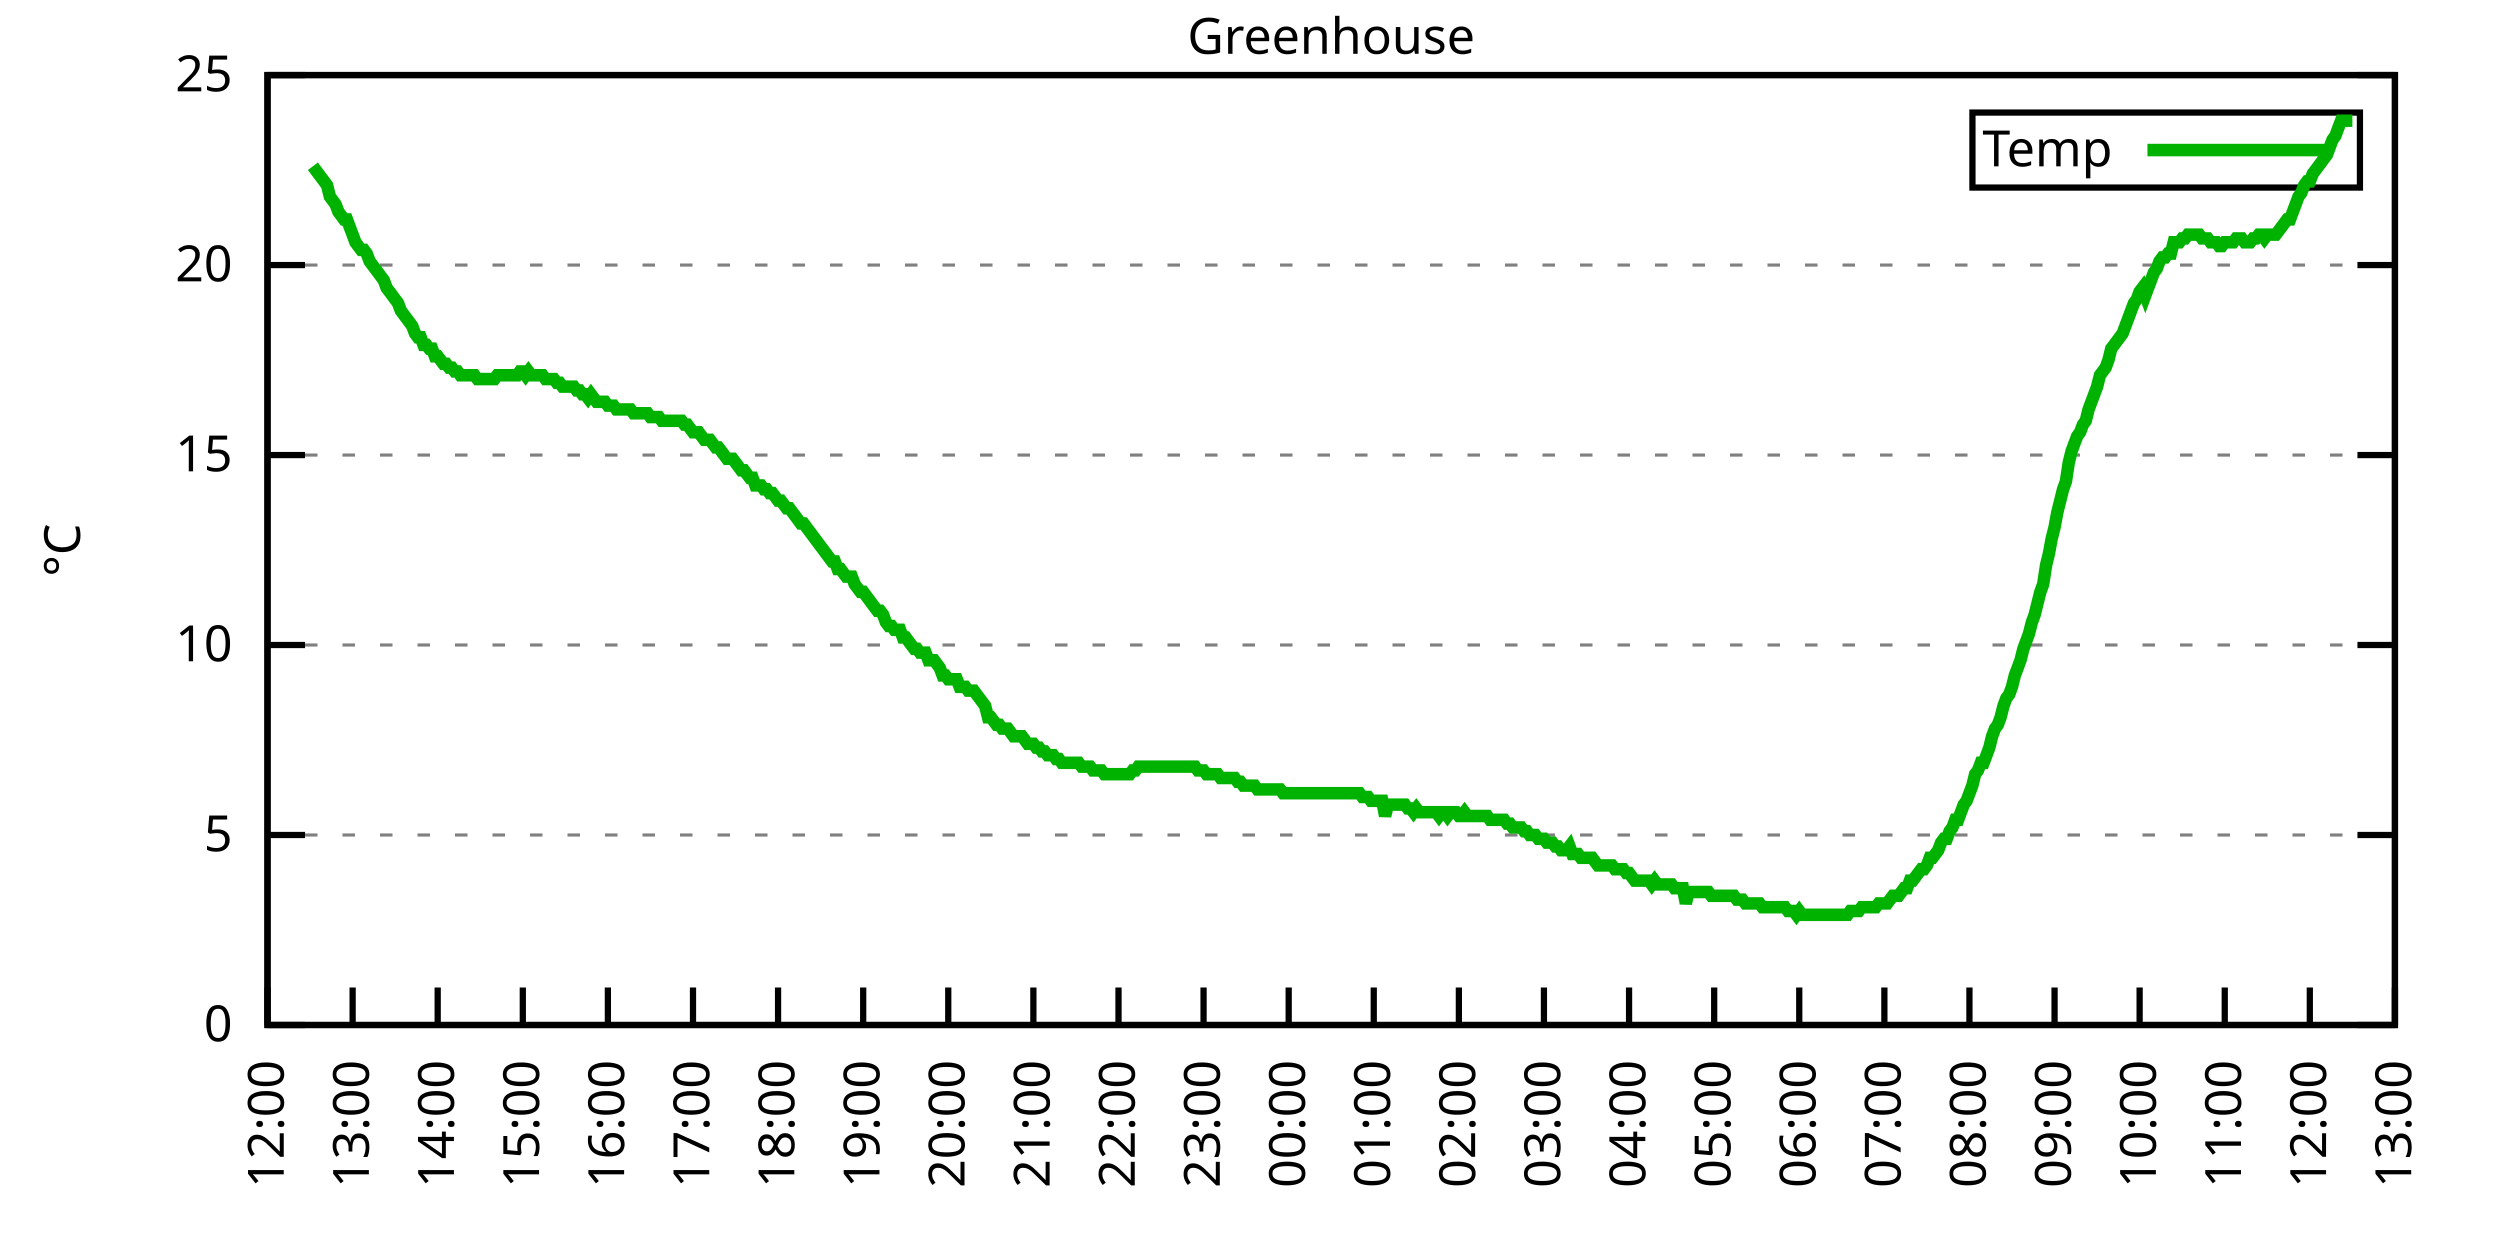
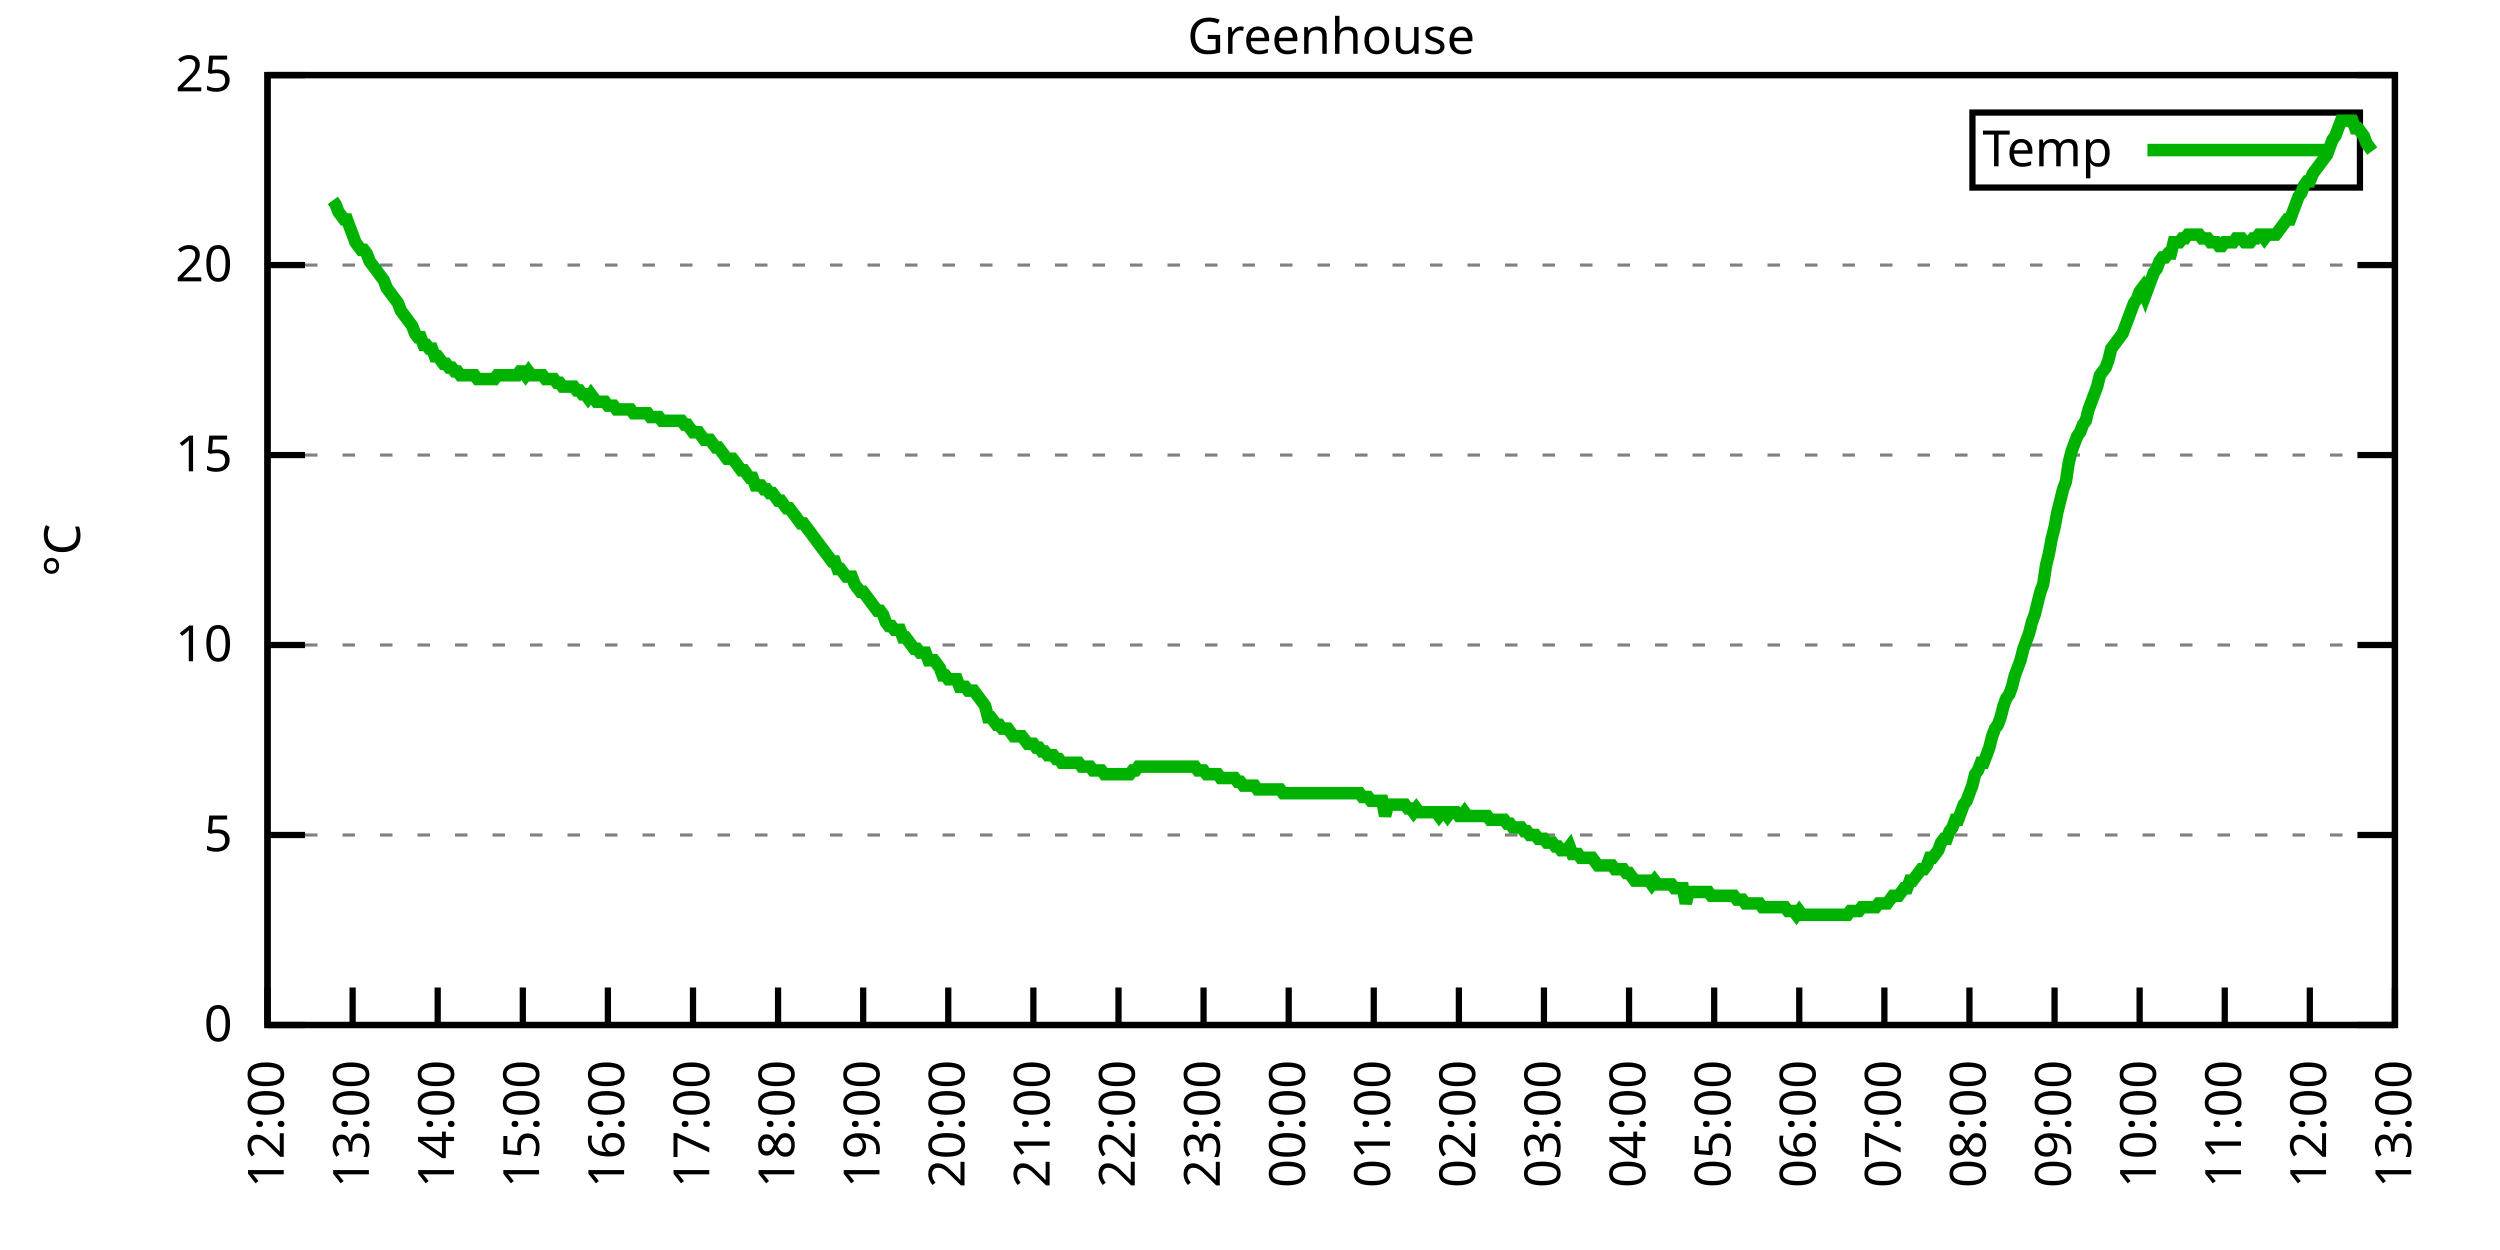
<svg xmlns="http://www.w3.org/2000/svg" xmlns:xlink="http://www.w3.org/1999/xlink" width="400" height="200" viewBox="0 0 400 200">
  <g id="gnuplot_canvas">
    <rect x="0" y="0" width="400" height="200" fill="none" />
    <defs>
      <circle id="gpDot" r="0.5" stroke-width="0.5" stroke="currentColor" />
      <path id="gpPt0" stroke-width="0.333" stroke="currentColor" d="M-1,0 h2 M0,-1 v2" />
      <path id="gpPt1" stroke-width="0.333" stroke="currentColor" d="M-1,-1 L1,1 M1,-1 L-1,1" />
      <path id="gpPt2" stroke-width="0.333" stroke="currentColor" d="M-1,0 L1,0 M0,-1 L0,1 M-1,-1 L1,1 M-1,1 L1,-1" />
      <rect id="gpPt3" stroke-width="0.333" stroke="currentColor" x="-1" y="-1" width="2" height="2" />
      <rect id="gpPt4" stroke-width="0.333" stroke="currentColor" fill="currentColor" x="-1" y="-1" width="2" height="2" />
      <circle id="gpPt5" stroke-width="0.333" stroke="currentColor" cx="0" cy="0" r="1" />
      <use xlink:href="#gpPt5" id="gpPt6" fill="currentColor" stroke="none" />
      <path id="gpPt7" stroke-width="0.333" stroke="currentColor" d="M0,-1.33 L-1.33,0.67 L1.33,0.67 z" />
      <use xlink:href="#gpPt7" id="gpPt8" fill="currentColor" stroke="none" />
      <use xlink:href="#gpPt7" id="gpPt9" stroke="currentColor" transform="rotate(180)" />
      <use xlink:href="#gpPt9" id="gpPt10" fill="currentColor" stroke="none" />
      <use xlink:href="#gpPt3" id="gpPt11" stroke="currentColor" transform="rotate(45)" />
      <use xlink:href="#gpPt11" id="gpPt12" fill="currentColor" stroke="none" />
      <path id="gpPt13" stroke-width="0.333" stroke="currentColor" d="M0,1.330 L1.265,0.411 L0.782,-1.067 L-0.782,-1.076 L-1.265,0.411 z" />
      <use xlink:href="#gpPt13" id="gpPt14" fill="currentColor" stroke="none" />
      <filter id="textbox" filterUnits="objectBoundingBox" x="0" y="0" height="1" width="1">
        <feFlood flood-color="white" flood-opacity="1" result="bgnd" />
        <feComposite in="SourceGraphic" in2="bgnd" operator="atop" />
      </filter>
      <filter id="greybox" filterUnits="objectBoundingBox" x="0" y="0" height="1" width="1">
        <feFlood flood-color="lightgrey" flood-opacity="1" result="grey" />
        <feComposite in="SourceGraphic" in2="grey" operator="atop" />
      </filter>
    </defs>
    <g fill="none" color="white" stroke="currentColor" stroke-width="1.00" stroke-linecap="butt" stroke-linejoin="miter">
</g>
    <g fill="none" color="black" stroke="currentColor" stroke-width="1.00" stroke-linecap="butt" stroke-linejoin="miter">
      <g stroke="none" shape-rendering="crispEdges">
        <polygon fill="rgb(255, 255, 255)" points="42.80,164.00 383.18,164.00 383.18,12.02 42.80,12.02 " />
      </g>
    </g>
    <g fill="none" color="black" stroke="currentColor" stroke-width="1.00" stroke-linecap="butt" stroke-linejoin="miter">
</g>
    <g fill="none" color="black" stroke="black" stroke-width="0.50" stroke-linecap="butt" stroke-linejoin="miter">
</g>
    <g fill="none" color="gray" stroke="currentColor" stroke-width="0.50" stroke-linecap="butt" stroke-linejoin="miter">
      <path stroke="gray" stroke-dasharray="2,4" class="gridline" d="M42.80,164.00 L383.19,164.00  " />
    </g>
    <g fill="none" color="gray" stroke="gray" stroke-width="1.00" stroke-linecap="butt" stroke-linejoin="miter">
</g>
    <g fill="none" color="black" stroke="currentColor" stroke-width="1.00" stroke-linecap="butt" stroke-linejoin="miter">
      <path stroke="black" d="M42.80,164.00 L48.80,164.00 M383.19,164.00 L377.19,164.00  " />
      <g transform="translate(37.20,166.60)" stroke="none" fill="black" font-family="Sans" font-size="8.00" text-anchor="end">
        <text>
          <tspan font-family="Sans"> 0</tspan>
        </text>
      </g>
    </g>
    <g fill="none" color="black" stroke="currentColor" stroke-width="1.00" stroke-linecap="butt" stroke-linejoin="miter">
</g>
    <g fill="none" color="black" stroke="black" stroke-width="0.50" stroke-linecap="butt" stroke-linejoin="miter">
</g>
    <g fill="none" color="gray" stroke="currentColor" stroke-width="0.50" stroke-linecap="butt" stroke-linejoin="miter">
      <path stroke="gray" stroke-dasharray="2,4" class="gridline" d="M42.80,133.60 L383.19,133.60  " />
    </g>
    <g fill="none" color="gray" stroke="gray" stroke-width="1.00" stroke-linecap="butt" stroke-linejoin="miter">
</g>
    <g fill="none" color="black" stroke="currentColor" stroke-width="1.00" stroke-linecap="butt" stroke-linejoin="miter">
      <path stroke="black" d="M42.80,133.60 L48.80,133.60 M383.19,133.60 L377.19,133.60  " />
      <g transform="translate(37.20,136.20)" stroke="none" fill="black" font-family="Sans" font-size="8.00" text-anchor="end">
        <text>
          <tspan font-family="Sans"> 5</tspan>
        </text>
      </g>
    </g>
    <g fill="none" color="black" stroke="currentColor" stroke-width="1.00" stroke-linecap="butt" stroke-linejoin="miter">
</g>
    <g fill="none" color="black" stroke="black" stroke-width="0.50" stroke-linecap="butt" stroke-linejoin="miter">
</g>
    <g fill="none" color="gray" stroke="currentColor" stroke-width="0.50" stroke-linecap="butt" stroke-linejoin="miter">
      <path stroke="gray" stroke-dasharray="2,4" class="gridline" d="M42.80,103.20 L383.19,103.20  " />
    </g>
    <g fill="none" color="gray" stroke="gray" stroke-width="1.00" stroke-linecap="butt" stroke-linejoin="miter">
</g>
    <g fill="none" color="black" stroke="currentColor" stroke-width="1.00" stroke-linecap="butt" stroke-linejoin="miter">
      <path stroke="black" d="M42.80,103.20 L48.80,103.20 M383.19,103.20 L377.19,103.20  " />
      <g transform="translate(37.20,105.80)" stroke="none" fill="black" font-family="Sans" font-size="8.00" text-anchor="end">
        <text>
          <tspan font-family="Sans"> 10</tspan>
        </text>
      </g>
    </g>
    <g fill="none" color="black" stroke="currentColor" stroke-width="1.00" stroke-linecap="butt" stroke-linejoin="miter">
</g>
    <g fill="none" color="black" stroke="black" stroke-width="0.50" stroke-linecap="butt" stroke-linejoin="miter">
</g>
    <g fill="none" color="gray" stroke="currentColor" stroke-width="0.50" stroke-linecap="butt" stroke-linejoin="miter">
      <path stroke="gray" stroke-dasharray="2,4" class="gridline" d="M42.80,72.81 L383.19,72.81  " />
    </g>
    <g fill="none" color="gray" stroke="gray" stroke-width="1.00" stroke-linecap="butt" stroke-linejoin="miter">
</g>
    <g fill="none" color="black" stroke="currentColor" stroke-width="1.00" stroke-linecap="butt" stroke-linejoin="miter">
      <path stroke="black" d="M42.80,72.81 L48.80,72.81 M383.19,72.81 L377.19,72.81  " />
      <g transform="translate(37.20,75.41)" stroke="none" fill="black" font-family="Sans" font-size="8.00" text-anchor="end">
        <text>
          <tspan font-family="Sans"> 15</tspan>
        </text>
      </g>
    </g>
    <g fill="none" color="black" stroke="currentColor" stroke-width="1.00" stroke-linecap="butt" stroke-linejoin="miter">
</g>
    <g fill="none" color="black" stroke="black" stroke-width="0.50" stroke-linecap="butt" stroke-linejoin="miter">
</g>
    <g fill="none" color="gray" stroke="currentColor" stroke-width="0.50" stroke-linecap="butt" stroke-linejoin="miter">
      <path stroke="gray" stroke-dasharray="2,4" class="gridline" d="M42.80,42.41 L383.19,42.41  " />
    </g>
    <g fill="none" color="gray" stroke="gray" stroke-width="1.00" stroke-linecap="butt" stroke-linejoin="miter">
</g>
    <g fill="none" color="black" stroke="currentColor" stroke-width="1.00" stroke-linecap="butt" stroke-linejoin="miter">
      <path stroke="black" d="M42.80,42.41 L48.80,42.41 M383.19,42.41 L377.19,42.41  " />
      <g transform="translate(37.20,45.01)" stroke="none" fill="black" font-family="Sans" font-size="8.00" text-anchor="end">
        <text>
          <tspan font-family="Sans"> 20</tspan>
        </text>
      </g>
    </g>
    <g fill="none" color="black" stroke="currentColor" stroke-width="1.00" stroke-linecap="butt" stroke-linejoin="miter">
</g>
    <g fill="none" color="black" stroke="black" stroke-width="0.50" stroke-linecap="butt" stroke-linejoin="miter">
</g>
    <g fill="none" color="gray" stroke="currentColor" stroke-width="0.50" stroke-linecap="butt" stroke-linejoin="miter">
      <path stroke="gray" stroke-dasharray="2,4" class="gridline" d="M42.80,12.01 L383.19,12.01  " />
    </g>
    <g fill="none" color="gray" stroke="gray" stroke-width="1.00" stroke-linecap="butt" stroke-linejoin="miter">
</g>
    <g fill="none" color="black" stroke="currentColor" stroke-width="1.00" stroke-linecap="butt" stroke-linejoin="miter">
      <path stroke="black" d="M42.80,12.01 L48.80,12.01 M383.19,12.01 L377.19,12.01  " />
      <g transform="translate(37.20,14.61)" stroke="none" fill="black" font-family="Sans" font-size="8.00" text-anchor="end">
        <text>
          <tspan font-family="Sans"> 25</tspan>
        </text>
      </g>
    </g>
    <g fill="none" color="black" stroke="currentColor" stroke-width="1.00" stroke-linecap="butt" stroke-linejoin="miter">
      <path stroke="black" d="M42.80,164.00 L42.80,158.00  " />
      <g transform="translate(45.40,169.60) rotate(270.00)" stroke="none" fill="black" font-family="Sans" font-size="8.00" text-anchor="end">
        <text>
          <tspan font-family="Sans">12:00</tspan>
        </text>
      </g>
    </g>
    <g fill="none" color="black" stroke="currentColor" stroke-width="1.00" stroke-linecap="butt" stroke-linejoin="miter">
      <path stroke="black" d="M56.42,164.00 L56.42,158.00  " />
      <g transform="translate(59.02,169.60) rotate(270.00)" stroke="none" fill="black" font-family="Sans" font-size="8.00" text-anchor="end">
        <text>
          <tspan font-family="Sans">13:00</tspan>
        </text>
      </g>
    </g>
    <g fill="none" color="black" stroke="currentColor" stroke-width="1.00" stroke-linecap="butt" stroke-linejoin="miter">
      <path stroke="black" d="M70.03,164.00 L70.03,158.00  " />
      <g transform="translate(72.63,169.60) rotate(270.00)" stroke="none" fill="black" font-family="Sans" font-size="8.00" text-anchor="end">
        <text>
          <tspan font-family="Sans">14:00</tspan>
        </text>
      </g>
    </g>
    <g fill="none" color="black" stroke="currentColor" stroke-width="1.00" stroke-linecap="butt" stroke-linejoin="miter">
      <path stroke="black" d="M83.65,164.00 L83.65,158.00  " />
      <g transform="translate(86.25,169.60) rotate(270.00)" stroke="none" fill="black" font-family="Sans" font-size="8.00" text-anchor="end">
        <text>
          <tspan font-family="Sans">15:00</tspan>
        </text>
      </g>
    </g>
    <g fill="none" color="black" stroke="currentColor" stroke-width="1.00" stroke-linecap="butt" stroke-linejoin="miter">
      <path stroke="black" d="M97.26,164.00 L97.26,158.00  " />
      <g transform="translate(99.86,169.60) rotate(270.00)" stroke="none" fill="black" font-family="Sans" font-size="8.00" text-anchor="end">
        <text>
          <tspan font-family="Sans">16:00</tspan>
        </text>
      </g>
    </g>
    <g fill="none" color="black" stroke="currentColor" stroke-width="1.00" stroke-linecap="butt" stroke-linejoin="miter">
      <path stroke="black" d="M110.88,164.00 L110.88,158.00  " />
      <g transform="translate(113.48,169.60) rotate(270.00)" stroke="none" fill="black" font-family="Sans" font-size="8.00" text-anchor="end">
        <text>
          <tspan font-family="Sans">17:00</tspan>
        </text>
      </g>
    </g>
    <g fill="none" color="black" stroke="currentColor" stroke-width="1.00" stroke-linecap="butt" stroke-linejoin="miter">
      <path stroke="black" d="M124.49,164.00 L124.49,158.00  " />
      <g transform="translate(127.09,169.60) rotate(270.00)" stroke="none" fill="black" font-family="Sans" font-size="8.00" text-anchor="end">
        <text>
          <tspan font-family="Sans">18:00</tspan>
        </text>
      </g>
    </g>
    <g fill="none" color="black" stroke="currentColor" stroke-width="1.00" stroke-linecap="butt" stroke-linejoin="miter">
      <path stroke="black" d="M138.11,164.00 L138.11,158.00  " />
      <g transform="translate(140.71,169.60) rotate(270.00)" stroke="none" fill="black" font-family="Sans" font-size="8.00" text-anchor="end">
        <text>
          <tspan font-family="Sans">19:00</tspan>
        </text>
      </g>
    </g>
    <g fill="none" color="black" stroke="currentColor" stroke-width="1.00" stroke-linecap="butt" stroke-linejoin="miter">
      <path stroke="black" d="M151.72,164.00 L151.72,158.00  " />
      <g transform="translate(154.32,169.60) rotate(270.00)" stroke="none" fill="black" font-family="Sans" font-size="8.00" text-anchor="end">
        <text>
          <tspan font-family="Sans">20:00</tspan>
        </text>
      </g>
    </g>
    <g fill="none" color="black" stroke="currentColor" stroke-width="1.00" stroke-linecap="butt" stroke-linejoin="miter">
      <path stroke="black" d="M165.34,164.00 L165.34,158.00  " />
      <g transform="translate(167.94,169.60) rotate(270.00)" stroke="none" fill="black" font-family="Sans" font-size="8.00" text-anchor="end">
        <text>
          <tspan font-family="Sans">21:00</tspan>
        </text>
      </g>
    </g>
    <g fill="none" color="black" stroke="currentColor" stroke-width="1.00" stroke-linecap="butt" stroke-linejoin="miter">
      <path stroke="black" d="M178.96,164.00 L178.96,158.00  " />
      <g transform="translate(181.56,169.60) rotate(270.00)" stroke="none" fill="black" font-family="Sans" font-size="8.00" text-anchor="end">
        <text>
          <tspan font-family="Sans">22:00</tspan>
        </text>
      </g>
    </g>
    <g fill="none" color="black" stroke="currentColor" stroke-width="1.00" stroke-linecap="butt" stroke-linejoin="miter">
      <path stroke="black" d="M192.57,164.00 L192.57,158.00  " />
      <g transform="translate(195.17,169.60) rotate(270.00)" stroke="none" fill="black" font-family="Sans" font-size="8.00" text-anchor="end">
        <text>
          <tspan font-family="Sans">23:00</tspan>
        </text>
      </g>
    </g>
    <g fill="none" color="black" stroke="currentColor" stroke-width="1.00" stroke-linecap="butt" stroke-linejoin="miter">
      <path stroke="black" d="M206.19,164.00 L206.19,158.00  " />
      <g transform="translate(208.79,169.60) rotate(270.00)" stroke="none" fill="black" font-family="Sans" font-size="8.00" text-anchor="end">
        <text>
          <tspan font-family="Sans">00:00</tspan>
        </text>
      </g>
    </g>
    <g fill="none" color="black" stroke="currentColor" stroke-width="1.00" stroke-linecap="butt" stroke-linejoin="miter">
      <path stroke="black" d="M219.80,164.00 L219.80,158.00  " />
      <g transform="translate(222.40,169.60) rotate(270.00)" stroke="none" fill="black" font-family="Sans" font-size="8.00" text-anchor="end">
        <text>
          <tspan font-family="Sans">01:00</tspan>
        </text>
      </g>
    </g>
    <g fill="none" color="black" stroke="currentColor" stroke-width="1.00" stroke-linecap="butt" stroke-linejoin="miter">
      <path stroke="black" d="M233.42,164.00 L233.42,158.00  " />
      <g transform="translate(236.02,169.60) rotate(270.00)" stroke="none" fill="black" font-family="Sans" font-size="8.00" text-anchor="end">
        <text>
          <tspan font-family="Sans">02:00</tspan>
        </text>
      </g>
    </g>
    <g fill="none" color="black" stroke="currentColor" stroke-width="1.00" stroke-linecap="butt" stroke-linejoin="miter">
      <path stroke="black" d="M247.03,164.00 L247.03,158.00  " />
      <g transform="translate(249.63,169.60) rotate(270.00)" stroke="none" fill="black" font-family="Sans" font-size="8.00" text-anchor="end">
        <text>
          <tspan font-family="Sans">03:00</tspan>
        </text>
      </g>
    </g>
    <g fill="none" color="black" stroke="currentColor" stroke-width="1.00" stroke-linecap="butt" stroke-linejoin="miter">
      <path stroke="black" d="M260.65,164.00 L260.65,158.00  " />
      <g transform="translate(263.25,169.60) rotate(270.00)" stroke="none" fill="black" font-family="Sans" font-size="8.00" text-anchor="end">
        <text>
          <tspan font-family="Sans">04:00</tspan>
        </text>
      </g>
    </g>
    <g fill="none" color="black" stroke="currentColor" stroke-width="1.00" stroke-linecap="butt" stroke-linejoin="miter">
      <path stroke="black" d="M274.27,164.00 L274.27,158.00  " />
      <g transform="translate(276.87,169.60) rotate(270.00)" stroke="none" fill="black" font-family="Sans" font-size="8.00" text-anchor="end">
        <text>
          <tspan font-family="Sans">05:00</tspan>
        </text>
      </g>
    </g>
    <g fill="none" color="black" stroke="currentColor" stroke-width="1.00" stroke-linecap="butt" stroke-linejoin="miter">
      <path stroke="black" d="M287.88,164.00 L287.88,158.00  " />
      <g transform="translate(290.48,169.60) rotate(270.00)" stroke="none" fill="black" font-family="Sans" font-size="8.00" text-anchor="end">
        <text>
          <tspan font-family="Sans">06:00</tspan>
        </text>
      </g>
    </g>
    <g fill="none" color="black" stroke="currentColor" stroke-width="1.00" stroke-linecap="butt" stroke-linejoin="miter">
      <path stroke="black" d="M301.50,164.00 L301.50,158.00  " />
      <g transform="translate(304.10,169.60) rotate(270.00)" stroke="none" fill="black" font-family="Sans" font-size="8.00" text-anchor="end">
        <text>
          <tspan font-family="Sans">07:00</tspan>
        </text>
      </g>
    </g>
    <g fill="none" color="black" stroke="currentColor" stroke-width="1.00" stroke-linecap="butt" stroke-linejoin="miter">
      <path stroke="black" d="M315.11,164.00 L315.11,158.00  " />
      <g transform="translate(317.71,169.60) rotate(270.00)" stroke="none" fill="black" font-family="Sans" font-size="8.00" text-anchor="end">
        <text>
          <tspan font-family="Sans">08:00</tspan>
        </text>
      </g>
    </g>
    <g fill="none" color="black" stroke="currentColor" stroke-width="1.00" stroke-linecap="butt" stroke-linejoin="miter">
      <path stroke="black" d="M328.73,164.00 L328.73,158.00  " />
      <g transform="translate(331.33,169.60) rotate(270.00)" stroke="none" fill="black" font-family="Sans" font-size="8.00" text-anchor="end">
        <text>
          <tspan font-family="Sans">09:00</tspan>
        </text>
      </g>
    </g>
    <g fill="none" color="black" stroke="currentColor" stroke-width="1.00" stroke-linecap="butt" stroke-linejoin="miter">
      <path stroke="black" d="M342.34,164.00 L342.34,158.00  " />
      <g transform="translate(344.94,169.60) rotate(270.00)" stroke="none" fill="black" font-family="Sans" font-size="8.00" text-anchor="end">
        <text>
          <tspan font-family="Sans">10:00</tspan>
        </text>
      </g>
    </g>
    <g fill="none" color="black" stroke="currentColor" stroke-width="1.00" stroke-linecap="butt" stroke-linejoin="miter">
      <path stroke="black" d="M355.96,164.00 L355.96,158.00  " />
      <g transform="translate(358.56,169.60) rotate(270.00)" stroke="none" fill="black" font-family="Sans" font-size="8.00" text-anchor="end">
        <text>
          <tspan font-family="Sans">11:00</tspan>
        </text>
      </g>
    </g>
    <g fill="none" color="black" stroke="currentColor" stroke-width="1.00" stroke-linecap="butt" stroke-linejoin="miter">
      <path stroke="black" d="M369.57,164.00 L369.57,158.00  " />
      <g transform="translate(372.17,169.60) rotate(270.00)" stroke="none" fill="black" font-family="Sans" font-size="8.00" text-anchor="end">
        <text>
          <tspan font-family="Sans">12:00</tspan>
        </text>
      </g>
    </g>
    <g fill="none" color="black" stroke="currentColor" stroke-width="1.00" stroke-linecap="butt" stroke-linejoin="miter">
      <path stroke="black" d="M383.19,164.00 L383.19,158.00  " />
      <g transform="translate(385.79,169.60) rotate(270.00)" stroke="none" fill="black" font-family="Sans" font-size="8.00" text-anchor="end">
        <text>
          <tspan font-family="Sans">13:00</tspan>
        </text>
      </g>
    </g>
    <g fill="none" color="black" stroke="currentColor" stroke-width="1.00" stroke-linecap="butt" stroke-linejoin="miter">
</g>
    <g fill="none" color="black" stroke="currentColor" stroke-width="1.00" stroke-linecap="butt" stroke-linejoin="miter">
      <path stroke="black" d="M42.80,12.01 L42.80,164.00 L383.19,164.00 L383.19,12.01 L42.80,12.01 Z  " />
    </g>
    <g fill="none" color="black" stroke="currentColor" stroke-width="1.00" stroke-linecap="butt" stroke-linejoin="miter">
</g>
    <g fill="none" color="black" stroke="currentColor" stroke-width="1.00" stroke-linecap="butt" stroke-linejoin="miter">
      <path stroke="black" d="M315.59,30.01 L315.59,18.01 L377.59,18.01 L377.59,30.01 L315.59,30.01 Z  " />
    </g>
    <g id="Greenhouse_plot_1">
      <g fill="none" color="white" stroke="black" stroke-width="2.00" stroke-linecap="butt" stroke-linejoin="miter">
</g>
      <g fill="none" color="black" stroke="currentColor" stroke-width="2.00" stroke-linecap="butt" stroke-linejoin="miter">
        <g transform="translate(337.99,26.61)" stroke="none" fill="black" font-family="Sans" font-size="8.00" text-anchor="end">
          <text>
            <tspan font-family="Sans">Temp</tspan>
          </text>
        </g>
      </g>
      <g fill="none" color="black" stroke="currentColor" stroke-width="2.00" stroke-linecap="butt" stroke-linejoin="miter">
-         <path stroke="rgb(  0, 178,   0)" d="M343.59,24.01 L371.99,24.01 M50.06,26.60 L50.52,27.21 L50.97,27.82 L51.42,28.42 L51.88,29.03 L52.33,29.64   L52.78,31.46 L53.24,32.07 L53.69,32.68 L54.15,33.90 L54.60,34.50 L55.05,35.11 L55.51,35.11 L55.96,36.33   L56.42,37.54 L56.87,38.76 L57.32,39.37 L57.78,39.98 L58.23,39.98 L58.68,40.58 L59.14,41.80 L59.59,42.41   L60.05,43.02 L60.50,43.62 L60.95,44.23 L61.41,44.84 L61.86,46.06 L62.32,46.66 L62.77,47.27 L63.22,47.88   L63.68,48.49 L64.13,49.70 L64.58,50.31 L65.04,50.92 L65.49,51.53 L65.95,52.14 L66.40,53.35 L66.85,53.96   L67.31,53.96 L67.76,55.18 L68.22,55.18 L68.67,55.78 L69.12,55.78 L69.58,57.00 L70.03,57.00 L70.49,57.61   L70.94,58.21 L71.39,58.21 L71.85,58.82 L72.30,58.82 L72.75,59.43 L73.21,59.43 L73.66,60.04 L74.12,60.04   L74.57,60.04 L75.02,60.04 L75.48,60.04 L75.93,60.04 L76.39,60.65 L76.84,60.65 L77.29,60.65 L77.75,60.65   L78.20,60.65 L78.65,60.65 L79.11,60.65 L79.56,60.04 L80.02,60.04 L80.47,60.04 L80.92,60.04 L81.38,60.04   L81.83,60.04 L82.29,60.04 L82.74,60.04 L83.19,59.43 L83.65,59.43 L84.10,60.04 L84.55,59.43 L85.01,60.04   L85.46,60.04 L85.92,60.04 L86.37,60.04 L86.82,60.04 L87.28,60.65 L87.73,60.65 L88.19,60.65 L88.64,60.65   L89.09,61.25 L89.55,61.25 L90.00,61.86 L90.45,61.86 L90.91,61.86 L91.36,61.86 L91.82,61.86 L92.27,62.47   L92.72,62.47 L93.18,63.08 L93.63,63.08 L94.09,63.69 L94.54,63.08 L94.99,63.69 L95.45,64.29 L95.90,64.29   L96.35,64.29 L96.81,64.29 L97.26,64.90 L97.72,64.90 L98.17,64.90 L98.62,65.51 L99.08,65.51 L99.53,65.51   L99.99,65.51 L100.44,65.51 L100.89,65.51 L101.35,66.12 L101.80,66.12 L102.25,66.12 L102.71,66.12 L103.16,66.12   L103.62,66.12 L104.07,66.73 L104.52,66.73 L104.98,66.73 L105.43,66.73 L105.89,67.33 L106.34,67.33 L106.79,67.33   L107.25,67.33 L107.70,67.33 L108.15,67.33 L108.61,67.33 L109.06,67.33 L109.52,67.94 L109.97,67.94 L110.42,68.55   L110.88,69.16 L111.33,69.16 L111.79,69.16 L112.24,69.77 L112.69,70.37 L113.15,70.37 L113.60,70.37 L114.05,70.98   L114.51,71.59 L114.96,71.59 L115.42,72.20 L115.87,72.81 L116.32,73.41 L116.78,73.41 L117.23,73.41 L117.69,74.02   L118.14,74.63 L118.59,75.24 L119.05,75.24 L119.50,75.85 L119.96,76.45 L120.41,76.45 L120.86,77.67 L121.32,77.67   L121.77,77.67 L122.22,78.28 L122.68,78.28 L123.13,78.89 L123.59,78.89 L124.04,79.49 L124.49,80.10 L124.95,80.10   L125.40,80.71 L125.86,81.32 L126.31,81.32 L126.76,81.93 L127.22,82.53 L127.67,83.14 L128.12,83.75 L128.58,83.75   L129.03,84.36 L129.49,84.97 L129.94,85.57 L130.39,86.18 L130.85,86.79 L131.30,87.40 L131.76,88.00 L132.21,88.61   L132.66,89.22 L133.12,89.83 L133.57,89.83 L134.02,91.04 L134.48,91.04 L134.93,91.65 L135.39,92.26 L135.84,92.26   L136.29,92.26 L136.75,93.48 L137.20,94.08 L137.66,94.69 L138.11,94.69 L138.56,95.30 L139.02,95.91 L139.47,96.52   L139.92,97.12 L140.38,97.73 L140.83,97.73 L141.29,98.34 L141.74,99.56 L142.19,100.16 L142.65,100.16 L143.10,100.77   L143.56,100.77 L144.01,100.77 L144.46,101.99 L144.92,101.99 L145.37,102.60 L145.82,103.20 L146.28,103.81 L146.73,103.81   L147.19,104.42 L147.64,104.42 L148.09,104.42 L148.55,105.64 L149.00,105.64 L149.46,105.64 L149.91,106.24 L150.36,106.85   L150.82,108.07 L151.27,108.07 L151.72,108.68 L152.18,108.68 L152.63,108.68 L153.09,108.68 L153.54,109.89 L153.99,109.89   L154.45,109.89 L154.90,110.50 L155.36,110.50 L155.81,110.50 L156.26,111.11 L156.72,111.72 L157.17,112.32 L157.62,112.93   L158.08,114.76 L158.53,114.76 L158.99,115.36 L159.44,115.97 L159.89,115.97 L160.35,116.58 L160.80,116.58 L161.26,116.58   L161.71,117.19 L162.16,117.80 L162.62,117.80 L163.07,117.80 L163.52,117.80 L163.98,118.40 L164.43,119.01 L164.89,119.01   L165.34,119.01 L165.79,119.62 L166.25,119.62 L166.70,120.23 L167.16,120.23 L167.61,120.83 L168.06,120.83 L168.52,120.83   L168.97,121.44 L169.43,121.44 L169.88,122.05 L170.33,122.05 L170.79,122.05 L171.24,122.05 L171.69,122.05 L172.15,122.05   L172.60,122.05 L173.06,122.66 L173.51,122.66 L173.96,122.66 L174.42,122.66 L174.87,123.27 L175.33,123.27 L175.78,123.27   L176.23,123.27 L176.69,123.87 L177.14,123.87 L177.59,123.87 L178.05,123.87 L178.50,123.87 L178.96,123.87 L179.41,123.87   L179.86,123.87 L180.32,123.87 L180.77,123.87 L181.23,123.27 L181.68,123.27 L182.13,122.66 L182.59,122.66 L183.04,122.66   L183.49,122.66 L183.95,122.66 L184.40,122.66 L184.86,122.66 L185.31,122.66 L185.76,122.66 L186.22,122.66 L186.67,122.66   L187.13,122.66 L187.58,122.66 L188.03,122.66 L188.49,122.66 L188.94,122.66 L189.39,122.66 L189.85,122.66 L190.30,122.66   L190.76,122.66 L191.21,122.66 L191.66,123.27 L192.12,123.27 L192.57,123.27 L193.03,123.87 L193.48,123.87 L193.93,123.87   L194.39,123.87 L194.84,123.87 L195.29,124.48 L195.75,124.48 L196.20,124.48 L196.66,124.48 L197.11,124.48 L197.56,124.48   L198.02,125.09 L198.47,125.09 L198.93,125.70 L199.38,125.70 L199.83,125.70 L200.29,125.70 L200.74,125.70 L201.19,126.31   L201.65,126.31 L202.10,126.31 L202.56,126.31 L203.01,126.31 L203.46,126.31 L203.92,126.31 L204.37,126.31 L204.83,126.31   L205.28,126.91 L205.73,126.91 L206.19,126.91 L206.64,126.91 L207.09,126.91 L207.55,126.91 L208.00,126.91 L208.46,126.91   L208.91,126.91 L209.36,126.91 L209.82,126.91 L210.27,126.91 L210.73,126.91 L211.18,126.91 L211.63,126.91 L212.09,126.91   L212.54,126.91 L213.00,126.91 L213.45,126.91 L213.90,126.91 L214.36,126.91 L214.81,126.91 L215.26,126.91 L215.72,126.91   L216.17,126.91 L216.63,126.91 L217.08,126.91 L217.53,126.91 L217.99,127.52 L218.44,127.52 L218.90,127.52 L219.35,128.13   L219.80,128.13 L220.26,128.13 L220.71,128.13 L221.16,128.13 L221.62,130.56 L222.07,128.74 L222.53,128.74 L222.98,128.74   L223.43,128.74 L223.89,128.74 L224.34,128.74 L224.80,128.74 L225.25,129.35 L225.70,129.35 L226.16,129.95 L226.61,129.35   L227.06,129.95 L227.52,129.95 L227.97,129.95 L228.43,129.95 L228.88,129.95 L229.33,129.95 L229.79,129.95 L230.24,130.56   L230.70,129.95 L231.15,129.95 L231.60,130.56 L232.06,129.95 L232.51,129.95 L232.96,129.95 L233.42,130.56 L233.87,130.56   L234.33,129.95 L234.78,130.56 L235.23,130.56 L235.69,130.56 L236.14,130.56 L236.60,130.56 L237.05,130.56 L237.50,130.56   L237.96,130.56 L238.41,131.17 L238.86,131.17 L239.32,131.17 L239.77,131.17 L240.23,131.17 L240.68,131.17 L241.13,131.78   L241.59,131.78 L242.04,132.39 L242.50,132.39 L242.95,132.39 L243.40,132.39 L243.86,132.99 L244.31,132.99 L244.76,133.60   L245.22,133.60 L245.67,133.60 L246.13,134.21 L246.58,134.21 L247.03,134.21 L247.49,134.82 L247.94,134.82 L248.40,134.82   L248.85,135.43 L249.30,135.43 L249.76,136.03 L250.21,136.03 L250.66,136.03 L251.12,135.43 L251.57,136.64 L252.03,136.64   L252.48,136.64 L252.93,137.25 L253.39,137.25 L253.84,137.25 L254.30,137.25 L254.75,137.25 L255.20,137.86 L255.66,138.47   L256.11,138.47 L256.56,138.47 L257.02,138.47 L257.47,138.47 L257.93,138.47 L258.38,139.07 L258.83,139.07 L259.29,139.07   L259.74,139.07 L260.20,139.68 L260.65,139.68 L261.10,140.29 L261.56,140.90 L262.01,140.90 L262.47,140.90 L262.92,140.90   L263.37,140.90 L263.83,140.90 L264.28,141.51 L264.73,140.90 L265.19,141.51 L265.64,141.51 L266.10,141.51 L266.55,141.51   L267.00,141.51 L267.46,141.51 L267.91,142.11 L268.37,142.11 L268.82,142.11 L269.27,142.11 L269.73,144.55 L270.18,142.72   L270.63,142.72 L271.09,142.72 L271.54,142.72 L272.00,142.72 L272.45,142.72 L272.90,142.72 L273.36,142.72 L273.81,143.33   L274.27,143.33 L274.72,143.33 L275.17,143.33 L275.63,143.33 L276.08,143.33 L276.53,143.33 L276.99,143.33 L277.44,143.33   L277.90,143.94 L278.35,143.94 L278.80,143.94 L279.26,144.55 L279.71,144.55 L280.17,144.55 L280.62,144.55 L281.07,144.55   L281.53,144.55 L281.98,145.15 L282.43,145.15 L282.89,145.15 L283.34,145.15 L283.80,145.15 L284.25,145.15 L284.70,145.15   L285.16,145.15 L285.61,145.15 L286.07,145.76 L286.52,145.76 L286.97,145.76 L287.43,146.37 L287.88,145.76 L288.33,146.37   L288.79,146.37 L289.24,146.37 L289.70,146.37 L290.15,146.37 L290.60,146.37 L291.06,146.37 L291.51,146.37 L291.97,146.37   L292.42,146.37 L292.87,146.37 L293.33,146.37 L293.78,146.37 L294.23,146.37 L294.69,146.37 L295.14,146.37 L295.60,146.37   L296.05,145.76 L296.50,145.76 L296.96,145.76 L297.41,145.76 L297.87,145.15 L298.32,145.15 L298.77,145.15 L299.23,145.15   L299.68,145.15 L300.13,145.15 L300.59,144.55 L301.04,144.55 L301.50,144.55 L301.95,144.55 L302.40,143.94 L302.86,143.33   L303.31,143.33 L303.77,143.33 L304.22,142.72 L304.67,142.11 L305.13,142.11 L305.58,140.90 L306.03,140.90 L306.49,140.29   L306.94,139.68 L307.40,139.07 L307.85,139.07 L308.30,138.47 L308.76,137.25 L309.21,137.25 L309.67,136.64 L310.12,136.03   L310.57,134.82 L311.03,134.21 L311.48,134.21 L311.94,132.99 L312.39,132.39 L312.84,131.17 L313.30,131.17 L313.75,129.95   L314.20,128.74 L314.66,128.13 L315.11,126.91 L315.57,125.70 L316.02,123.87 L316.47,123.27 L316.93,122.05 L317.38,122.05   L317.84,120.83 L318.29,119.62 L318.74,117.80 L319.20,116.58 L319.65,115.97 L320.10,114.76 L320.56,112.93 L321.01,111.72   L321.47,111.11 L321.92,109.89 L322.37,108.07 L322.83,106.85 L323.28,105.64 L323.74,103.81 L324.19,102.60 L324.64,101.38   L325.10,99.56 L325.55,98.34 L326.00,96.52 L326.46,94.69 L326.91,93.48 L327.37,90.44 L327.82,88.61 L328.27,86.18   L328.73,84.36 L329.18,81.93 L329.64,80.10 L330.09,78.28 L330.54,77.06 L331.00,74.02 L331.45,72.20 L331.90,70.98   L332.36,69.77 L332.81,69.16 L333.27,67.94 L333.72,67.33 L334.17,65.51 L334.63,64.29 L335.08,63.08 L335.54,61.86   L335.99,60.04 L336.44,59.43 L336.90,58.82 L337.35,57.61 L337.80,55.78 L338.26,55.18 L338.71,54.57 L339.17,53.96   L339.62,53.35 L340.07,52.14 L340.53,50.92 L340.98,49.70 L341.44,48.49 L341.89,47.88 L342.34,46.66 L342.80,46.06   L343.25,47.27 L343.70,46.06 L344.16,44.84 L344.61,43.62 L345.07,43.02 L345.52,41.80 L345.97,41.19 L346.43,41.19   L346.88,40.58 L347.34,40.58 L347.79,38.76 L348.24,38.76 L348.70,38.76 L349.15,38.15 L349.60,38.15 L350.06,37.54   L350.51,37.54 L350.97,37.54 L351.42,37.54 L351.87,37.54 L352.33,38.15 L352.78,38.15 L353.24,38.15 L353.69,38.76   L354.14,38.76 L354.60,38.76 L355.05,39.37 L355.50,39.37 L355.96,38.76 L356.41,38.76 L356.87,38.76 L357.32,38.76   L357.77,38.15 L358.23,38.15 L358.68,38.15 L359.14,38.76 L359.59,38.76 L360.04,38.76 L360.50,38.15 L360.95,38.15   L361.41,37.54 L361.86,37.54 L362.31,38.15 L362.77,37.54 L363.22,37.54 L363.67,37.54 L364.13,37.54 L364.58,36.94   L365.04,36.33 L365.49,35.72 L365.94,35.11 L366.40,35.11 L366.85,33.90 L367.31,32.68 L367.76,31.46 L368.21,30.86   L368.67,29.64 L369.12,29.03 L369.57,29.03 L370.03,27.82 L370.48,27.21 L370.94,26.60 L371.39,25.99 L371.84,25.39   L372.30,24.78 L372.75,23.56 L373.21,22.35 L373.66,21.74 L374.11,20.52 L374.57,19.31 L375.02,19.31 L375.47,19.31   L375.93,19.31 L376.38,19.31  " />
+         <path stroke="rgb(  0, 178,   0)" d="M343.59,24.01 L371.99,24.01 M53.24,32.07 L53.69,32.68 L54.15,33.90 L54.60,34.50 L55.05,35.11 L55.51,35.11   L55.96,36.33 L56.42,37.54 L56.87,38.76 L57.32,39.37 L57.78,39.98 L58.23,39.98 L58.68,40.58 L59.14,41.80   L59.59,42.41 L60.05,43.02 L60.50,43.62 L60.95,44.23 L61.41,44.84 L61.86,46.06 L62.32,46.66 L62.77,47.27   L63.22,47.88 L63.68,48.49 L64.13,49.70 L64.58,50.31 L65.04,50.92 L65.49,51.53 L65.95,52.14 L66.40,53.35   L66.85,53.96 L67.31,53.96 L67.76,55.18 L68.22,55.18 L68.67,55.78 L69.12,55.78 L69.58,57.00 L70.03,57.00   L70.49,57.61 L70.94,58.21 L71.39,58.21 L71.85,58.82 L72.30,58.82 L72.75,59.43 L73.21,59.43 L73.66,60.04   L74.12,60.04 L74.57,60.04 L75.02,60.04 L75.48,60.04 L75.93,60.04 L76.39,60.65 L76.84,60.65 L77.29,60.65   L77.75,60.65 L78.20,60.65 L78.65,60.65 L79.11,60.65 L79.56,60.04 L80.02,60.04 L80.47,60.04 L80.92,60.04   L81.38,60.04 L81.83,60.04 L82.29,60.04 L82.74,60.04 L83.19,59.43 L83.65,59.43 L84.10,60.04 L84.55,59.43   L85.01,60.04 L85.46,60.04 L85.92,60.04 L86.37,60.04 L86.82,60.04 L87.28,60.65 L87.73,60.65 L88.19,60.65   L88.64,60.65 L89.09,61.25 L89.55,61.25 L90.00,61.86 L90.45,61.86 L90.91,61.86 L91.36,61.86 L91.82,61.86   L92.27,62.47 L92.72,62.47 L93.18,63.08 L93.63,63.08 L94.09,63.69 L94.54,63.08 L94.99,63.69 L95.45,64.29   L95.90,64.29 L96.35,64.29 L96.81,64.29 L97.26,64.90 L97.72,64.90 L98.17,64.90 L98.62,65.51 L99.08,65.51   L99.53,65.51 L99.99,65.51 L100.44,65.51 L100.89,65.51 L101.35,66.12 L101.80,66.12 L102.25,66.12 L102.71,66.12   L103.16,66.12 L103.62,66.12 L104.07,66.73 L104.52,66.73 L104.98,66.73 L105.43,66.73 L105.89,67.33 L106.34,67.33   L106.79,67.33 L107.25,67.33 L107.70,67.33 L108.15,67.33 L108.61,67.33 L109.06,67.33 L109.52,67.94 L109.97,67.94   L110.42,68.55 L110.88,69.16 L111.33,69.16 L111.79,69.16 L112.24,69.77 L112.69,70.37 L113.15,70.37 L113.60,70.37   L114.05,70.98 L114.51,71.59 L114.96,71.59 L115.42,72.20 L115.87,72.81 L116.32,73.41 L116.78,73.41 L117.23,73.41   L117.69,74.02 L118.14,74.63 L118.59,75.24 L119.05,75.24 L119.50,75.85 L119.96,76.45 L120.41,76.45 L120.86,77.67   L121.32,77.67 L121.77,77.67 L122.22,78.28 L122.68,78.28 L123.13,78.89 L123.59,78.89 L124.04,79.49 L124.49,80.10   L124.95,80.10 L125.40,80.71 L125.86,81.32 L126.31,81.32 L126.76,81.93 L127.22,82.53 L127.67,83.14 L128.12,83.75   L128.58,83.75 L129.03,84.36 L129.49,84.97 L129.94,85.57 L130.39,86.18 L130.85,86.79 L131.30,87.40 L131.76,88.00   L132.21,88.61 L132.66,89.22 L133.12,89.83 L133.57,89.83 L134.02,91.04 L134.48,91.04 L134.93,91.65 L135.39,92.26   L135.84,92.26 L136.29,92.26 L136.75,93.48 L137.20,94.08 L137.66,94.69 L138.11,94.69 L138.56,95.30 L139.02,95.91   L139.47,96.52 L139.92,97.12 L140.38,97.73 L140.83,97.73 L141.29,98.34 L141.74,99.56 L142.19,100.16 L142.65,100.16   L143.10,100.77 L143.56,100.77 L144.01,100.77 L144.46,101.99 L144.92,101.99 L145.37,102.60 L145.82,103.20 L146.28,103.81   L146.73,103.81 L147.19,104.42 L147.64,104.42 L148.09,104.42 L148.55,105.64 L149.00,105.64 L149.46,105.64 L149.91,106.24   L150.36,106.85 L150.82,108.07 L151.27,108.07 L151.72,108.68 L152.18,108.68 L152.63,108.68 L153.09,108.68 L153.54,109.89   L153.99,109.89 L154.45,109.89 L154.90,110.50 L155.36,110.50 L155.81,110.50 L156.26,111.11 L156.72,111.72 L157.17,112.32   L157.62,112.93 L158.08,114.76 L158.53,114.76 L158.99,115.36 L159.44,115.97 L159.89,115.97 L160.35,116.58 L160.80,116.58   L161.26,116.58 L161.71,117.19 L162.16,117.80 L162.62,117.80 L163.07,117.80 L163.52,117.80 L163.98,118.40 L164.43,119.01   L164.89,119.01 L165.34,119.01 L165.79,119.62 L166.25,119.62 L166.70,120.23 L167.16,120.23 L167.61,120.83 L168.06,120.83   L168.52,120.83 L168.97,121.44 L169.43,121.44 L169.88,122.05 L170.33,122.05 L170.79,122.05 L171.24,122.05 L171.69,122.05   L172.15,122.05 L172.60,122.05 L173.06,122.66 L173.51,122.66 L173.96,122.66 L174.42,122.66 L174.87,123.27 L175.33,123.27   L175.78,123.27 L176.23,123.27 L176.69,123.87 L177.14,123.87 L177.59,123.87 L178.05,123.87 L178.50,123.87 L178.96,123.87   L179.41,123.87 L179.86,123.87 L180.32,123.87 L180.77,123.87 L181.23,123.27 L181.68,123.27 L182.13,122.66 L182.59,122.66   L183.04,122.66 L183.49,122.66 L183.95,122.66 L184.40,122.66 L184.86,122.66 L185.31,122.66 L185.76,122.66 L186.22,122.66   L186.67,122.66 L187.13,122.66 L187.58,122.66 L188.03,122.66 L188.49,122.66 L188.94,122.66 L189.39,122.66 L189.85,122.66   L190.30,122.66 L190.76,122.66 L191.21,122.66 L191.66,123.27 L192.12,123.27 L192.57,123.27 L193.03,123.87 L193.48,123.87   L193.93,123.87 L194.39,123.87 L194.84,123.87 L195.29,124.48 L195.75,124.48 L196.20,124.48 L196.66,124.48 L197.11,124.48   L197.56,124.48 L198.02,125.09 L198.47,125.09 L198.93,125.70 L199.38,125.70 L199.83,125.70 L200.29,125.70 L200.74,125.70   L201.19,126.31 L201.65,126.31 L202.10,126.31 L202.56,126.31 L203.01,126.31 L203.46,126.31 L203.92,126.31 L204.37,126.31   L204.83,126.31 L205.28,126.91 L205.73,126.91 L206.19,126.91 L206.64,126.91 L207.09,126.91 L207.55,126.91 L208.00,126.91   L208.46,126.91 L208.91,126.91 L209.36,126.91 L209.82,126.91 L210.27,126.91 L210.73,126.91 L211.18,126.91 L211.63,126.91   L212.09,126.91 L212.54,126.91 L213.00,126.91 L213.45,126.91 L213.90,126.91 L214.36,126.91 L214.81,126.91 L215.26,126.91   L215.72,126.91 L216.17,126.91 L216.63,126.91 L217.08,126.91 L217.53,126.91 L217.99,127.52 L218.44,127.52 L218.90,127.52   L219.35,128.13 L219.80,128.13 L220.26,128.13 L220.71,128.13 L221.16,128.13 L221.62,130.56 L222.07,128.74 L222.53,128.74   L222.98,128.74 L223.43,128.74 L223.89,128.74 L224.34,128.74 L224.80,128.74 L225.25,129.35 L225.70,129.35 L226.16,129.95   L226.61,129.35 L227.06,129.95 L227.52,129.95 L227.97,129.95 L228.43,129.95 L228.88,129.95 L229.33,129.95 L229.79,129.95   L230.24,130.56 L230.70,129.95 L231.15,129.95 L231.60,130.56 L232.06,129.95 L232.51,129.95 L232.96,129.95 L233.42,130.56   L233.87,130.56 L234.33,129.95 L234.78,130.56 L235.23,130.56 L235.69,130.56 L236.14,130.56 L236.60,130.56 L237.05,130.56   L237.50,130.56 L237.96,130.56 L238.41,131.17 L238.86,131.17 L239.32,131.17 L239.77,131.17 L240.23,131.17 L240.68,131.17   L241.13,131.78 L241.59,131.78 L242.04,132.39 L242.50,132.39 L242.95,132.39 L243.40,132.39 L243.86,132.99 L244.31,132.99   L244.76,133.60 L245.22,133.60 L245.67,133.60 L246.13,134.21 L246.58,134.21 L247.03,134.21 L247.49,134.82 L247.94,134.82   L248.40,134.82 L248.85,135.43 L249.30,135.43 L249.76,136.03 L250.21,136.03 L250.66,136.03 L251.12,135.43 L251.57,136.64   L252.03,136.64 L252.48,136.64 L252.93,137.25 L253.39,137.25 L253.84,137.25 L254.30,137.25 L254.75,137.25 L255.20,137.86   L255.66,138.47 L256.11,138.47 L256.56,138.47 L257.02,138.47 L257.47,138.47 L257.93,138.47 L258.38,139.07 L258.83,139.07   L259.29,139.07 L259.74,139.07 L260.20,139.68 L260.65,139.68 L261.10,140.29 L261.56,140.90 L262.01,140.90 L262.47,140.90   L262.92,140.90 L263.37,140.90 L263.83,140.90 L264.28,141.51 L264.73,140.90 L265.19,141.51 L265.64,141.51 L266.10,141.51   L266.55,141.51 L267.00,141.51 L267.46,141.51 L267.91,142.11 L268.37,142.11 L268.82,142.11 L269.27,142.11 L269.73,144.55   L270.18,142.72 L270.63,142.72 L271.09,142.72 L271.54,142.72 L272.00,142.72 L272.45,142.72 L272.90,142.72 L273.36,142.72   L273.81,143.33 L274.27,143.33 L274.72,143.33 L275.17,143.33 L275.63,143.33 L276.08,143.33 L276.53,143.33 L276.99,143.33   L277.44,143.33 L277.90,143.94 L278.35,143.94 L278.80,143.94 L279.26,144.55 L279.71,144.55 L280.17,144.55 L280.62,144.55   L281.07,144.55 L281.53,144.55 L281.98,145.15 L282.43,145.15 L282.89,145.15 L283.34,145.15 L283.80,145.15 L284.25,145.15   L284.70,145.15 L285.16,145.15 L285.61,145.15 L286.07,145.76 L286.52,145.76 L286.97,145.76 L287.43,146.37 L287.88,145.76   L288.33,146.37 L288.79,146.37 L289.24,146.37 L289.70,146.37 L290.15,146.37 L290.60,146.37 L291.06,146.37 L291.51,146.37   L291.97,146.37 L292.42,146.37 L292.87,146.37 L293.33,146.37 L293.78,146.37 L294.23,146.37 L294.69,146.37 L295.14,146.37   L295.60,146.37 L296.05,145.76 L296.50,145.76 L296.96,145.76 L297.41,145.76 L297.87,145.15 L298.32,145.15 L298.77,145.15   L299.23,145.15 L299.68,145.15 L300.13,145.15 L300.59,144.55 L301.04,144.55 L301.50,144.55 L301.95,144.55 L302.40,143.94   L302.86,143.33 L303.31,143.33 L303.77,143.33 L304.22,142.72 L304.67,142.11 L305.13,142.11 L305.58,140.90 L306.03,140.90   L306.49,140.29 L306.94,139.68 L307.40,139.07 L307.85,139.07 L308.30,138.47 L308.76,137.25 L309.21,137.25 L309.67,136.64   L310.12,136.03 L310.57,134.82 L311.03,134.21 L311.48,134.21 L311.94,132.99 L312.39,132.39 L312.84,131.17 L313.30,131.17   L313.75,129.95 L314.20,128.74 L314.66,128.13 L315.11,126.91 L315.57,125.70 L316.02,123.87 L316.47,123.27 L316.93,122.05   L317.38,122.05 L317.84,120.83 L318.29,119.62 L318.74,117.80 L319.20,116.58 L319.65,115.97 L320.10,114.76 L320.56,112.93   L321.01,111.72 L321.47,111.11 L321.92,109.89 L322.37,108.07 L322.83,106.85 L323.28,105.64 L323.74,103.81 L324.19,102.60   L324.64,101.38 L325.10,99.56 L325.55,98.34 L326.00,96.52 L326.46,94.69 L326.91,93.48 L327.37,90.44 L327.82,88.61   L328.27,86.18 L328.73,84.36 L329.18,81.93 L329.64,80.10 L330.09,78.28 L330.54,77.06 L331.00,74.02 L331.45,72.20   L331.90,70.98 L332.36,69.77 L332.81,69.16 L333.27,67.94 L333.72,67.33 L334.17,65.51 L334.63,64.29 L335.08,63.08   L335.54,61.86 L335.99,60.04 L336.44,59.43 L336.90,58.82 L337.35,57.61 L337.80,55.78 L338.26,55.18 L338.71,54.57   L339.17,53.96 L339.62,53.35 L340.07,52.14 L340.53,50.92 L340.98,49.70 L341.44,48.49 L341.89,47.88 L342.34,46.66   L342.80,46.06 L343.25,47.27 L343.70,46.06 L344.16,44.84 L344.61,43.62 L345.07,43.02 L345.52,41.80 L345.97,41.19   L346.43,41.19 L346.88,40.58 L347.34,40.58 L347.79,38.76 L348.24,38.76 L348.70,38.76 L349.15,38.15 L349.60,38.15   L350.06,37.54 L350.51,37.54 L350.97,37.54 L351.42,37.54 L351.87,37.54 L352.33,38.15 L352.78,38.15 L353.24,38.15   L353.69,38.76 L354.14,38.76 L354.60,38.76 L355.05,39.37 L355.50,39.37 L355.96,38.76 L356.41,38.76 L356.87,38.76   L357.32,38.76 L357.77,38.15 L358.23,38.15 L358.68,38.15 L359.14,38.76 L359.59,38.76 L360.04,38.76 L360.50,38.15   L360.95,38.15 L361.41,37.54 L361.86,37.54 L362.31,38.15 L362.77,37.54 L363.22,37.54 L363.67,37.54 L364.13,37.54   L364.58,36.94 L365.04,36.33 L365.49,35.72 L365.94,35.11 L366.40,35.11 L366.85,33.90 L367.31,32.68 L367.76,31.46   L368.21,30.86 L368.67,29.64 L369.12,29.03 L369.57,29.03 L370.03,27.82 L370.48,27.21 L370.94,26.60 L371.39,25.99   L371.84,25.39 L372.30,24.78 L372.75,23.56 L373.21,22.35 L373.66,21.74 L374.11,20.52 L374.57,19.31 L375.02,19.31   L375.47,19.31 L375.93,19.31 L376.38,19.31 L376.84,20.52 L377.29,20.52 L377.74,21.13 L378.20,21.74 L378.65,22.95   L379.11,23.56 L379.56,24.17  " />
      </g>
    </g>
    <g fill="none" color="black" stroke="currentColor" stroke-width="2.00" stroke-linecap="butt" stroke-linejoin="miter">
</g>
    <g fill="none" color="black" stroke="black" stroke-width="1.00" stroke-linecap="butt" stroke-linejoin="miter">
</g>
    <g fill="none" color="black" stroke="currentColor" stroke-width="1.00" stroke-linecap="butt" stroke-linejoin="miter">
      <path stroke="black" d="M42.80,12.01 L42.80,164.00 L383.19,164.00 L383.19,12.01 L42.80,12.01 Z  " />
      <g transform="translate(12.80,88.01) rotate(270.00)" stroke="none" fill="black" font-family="Sans" font-size="8.00" text-anchor="middle">
        <text>
          <tspan font-family="Sans">°C</tspan>
        </text>
      </g>
    </g>
    <g fill="none" color="black" stroke="currentColor" stroke-width="1.00" stroke-linecap="butt" stroke-linejoin="miter">
</g>
    <g fill="none" color="black" stroke="currentColor" stroke-width="1.00" stroke-linecap="butt" stroke-linejoin="miter">
      <g transform="translate(212.99,8.61)" stroke="none" fill="black" font-family="Sans" font-size="8.00" text-anchor="middle">
        <text>
          <tspan font-family="Sans">Greenhouse</tspan>
        </text>
      </g>
    </g>
    <g fill="none" color="black" stroke="currentColor" stroke-width="1.00" stroke-linecap="butt" stroke-linejoin="miter">
</g>
  </g>
</svg>
